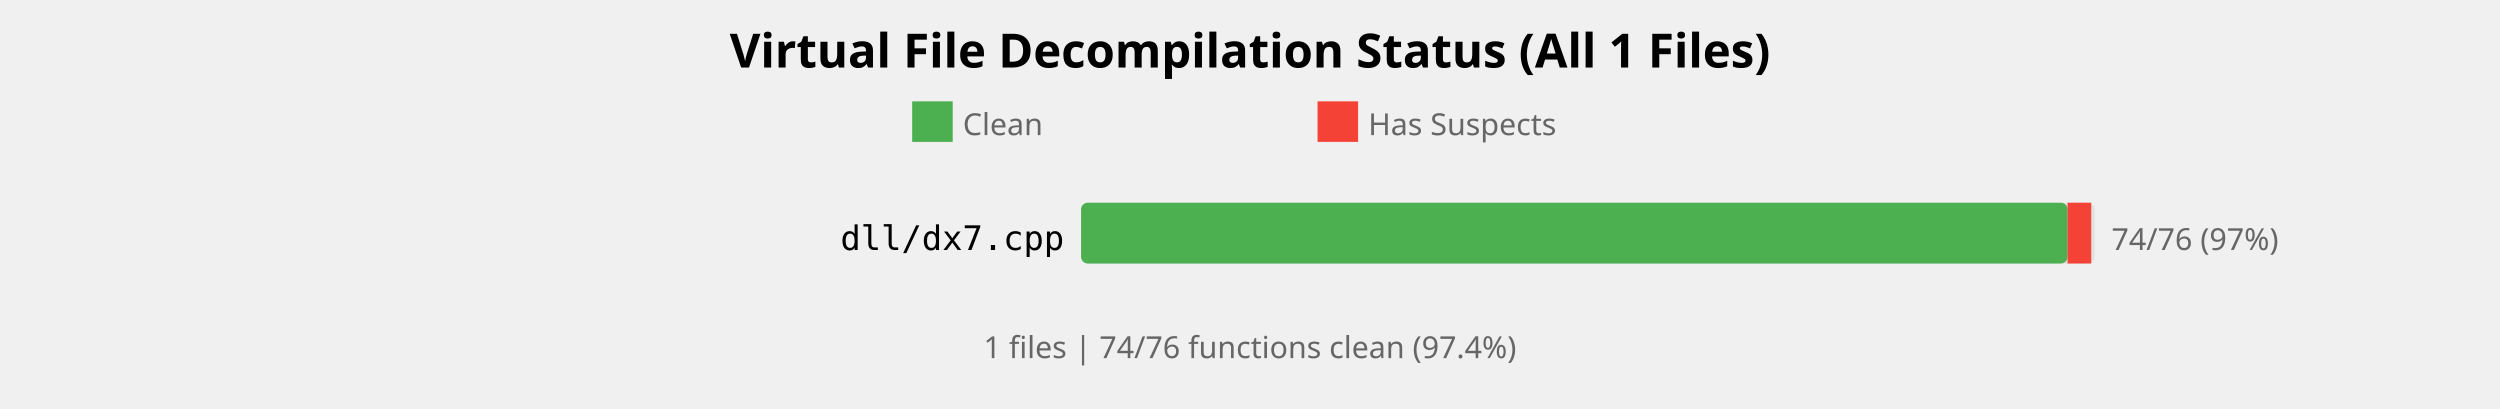
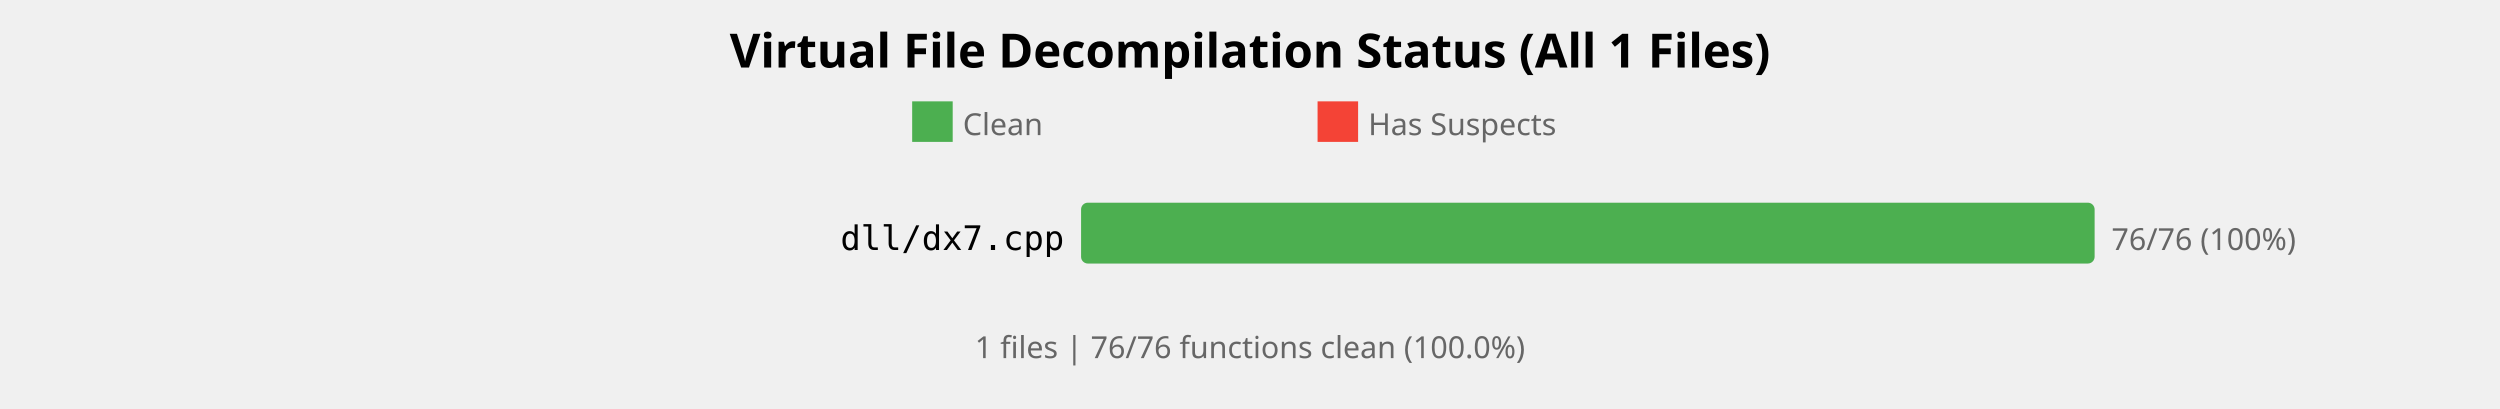
<svg xmlns="http://www.w3.org/2000/svg" width="740" height="121" viewBox="0 0 740 121">
  <style>
    .title { font: bold 14px sans-serif; }
    .label { font: 10px monospace; }
    .count { font: 9px sans-serif; fill: #666; }
  </style>
  <rect width="100%%" height="100%%" fill="white" />
  <text x="370" y="20" class="title" text-anchor="middle">Virtual File Decompilation Status (All 1 Files)</text>
  <rect x="270" y="30" width="12" height="12" fill="#4CAF50" />
  <text x="285" y="40" class="count">Clean</text>
  <rect x="390" y="30" width="12" height="12" fill="#F44336" />
  <text x="405" y="40" class="count">Has Suspects</text>
  <text x="315" y="74" class="label" text-anchor="end">dll/dx7.cpp</text>
  <rect x="320" y="60" width="300" height="18" fill="#E0E0E0" rx="2" />
-   <rect x="320" y="60" width="292" height="18" fill="#4CAF50" rx="2" />
-   <rect x="612" y="60" width="7" height="18" fill="#F44336" />
-   <text x="625" y="74" class="count">74/76 (97%)</text>
+   <rect x="320" y="60" width="300" height="18" fill="#4CAF50" rx="2" />
+   <text x="625" y="74" class="count">76/76 (100%)</text>
  <text x="370" y="106" class="count" text-anchor="middle">
-     1 files | 74/76 functions clean (97.4%)
+     1 files | 76/76 functions clean (100.0%)
  </text>
</svg>
